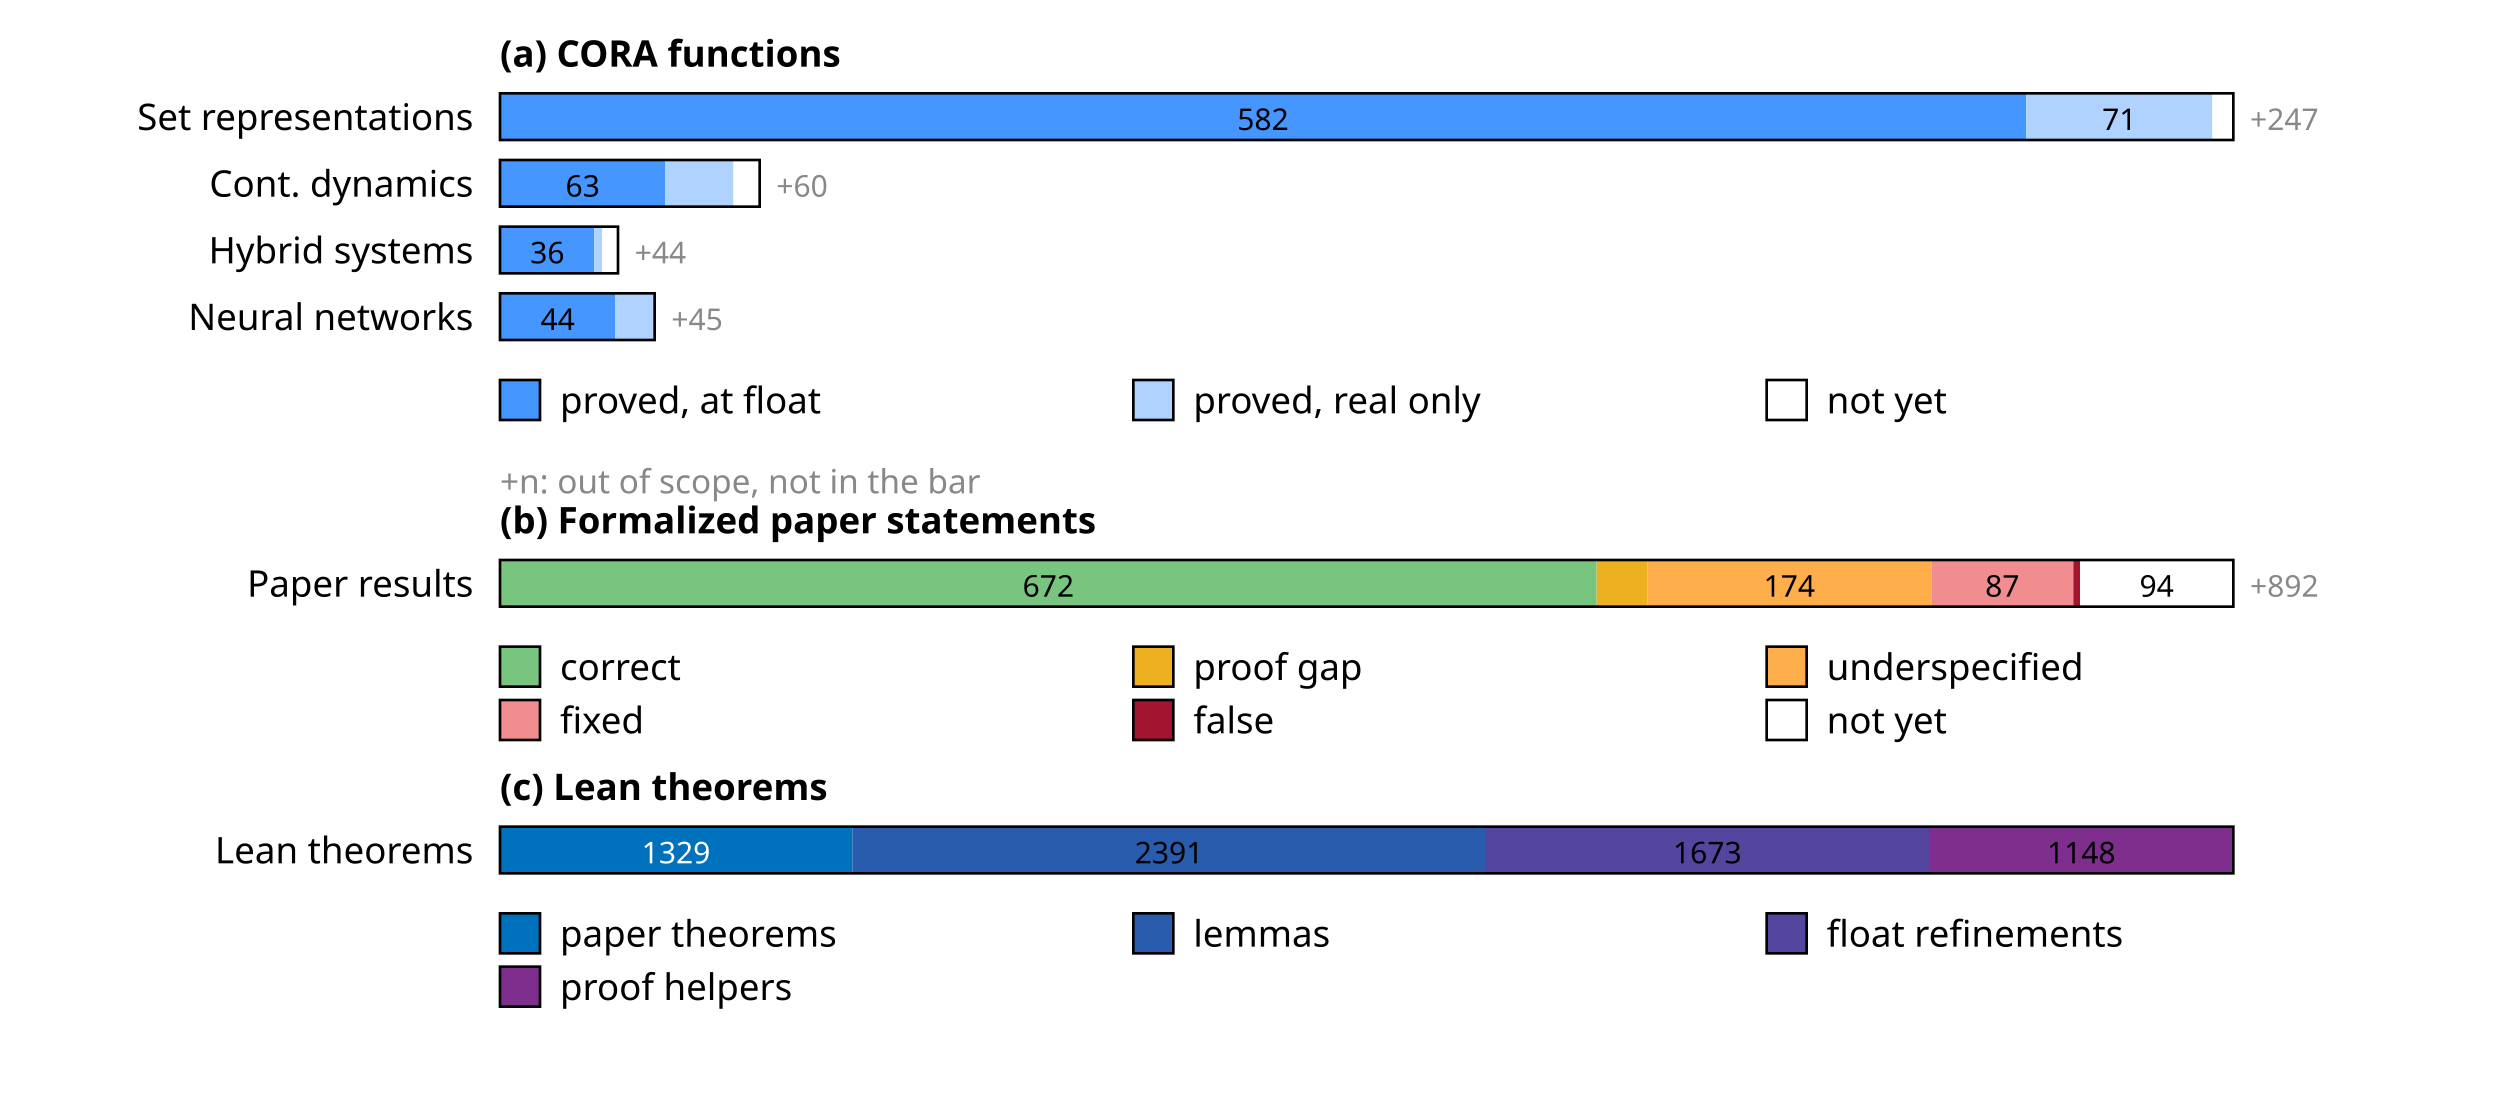
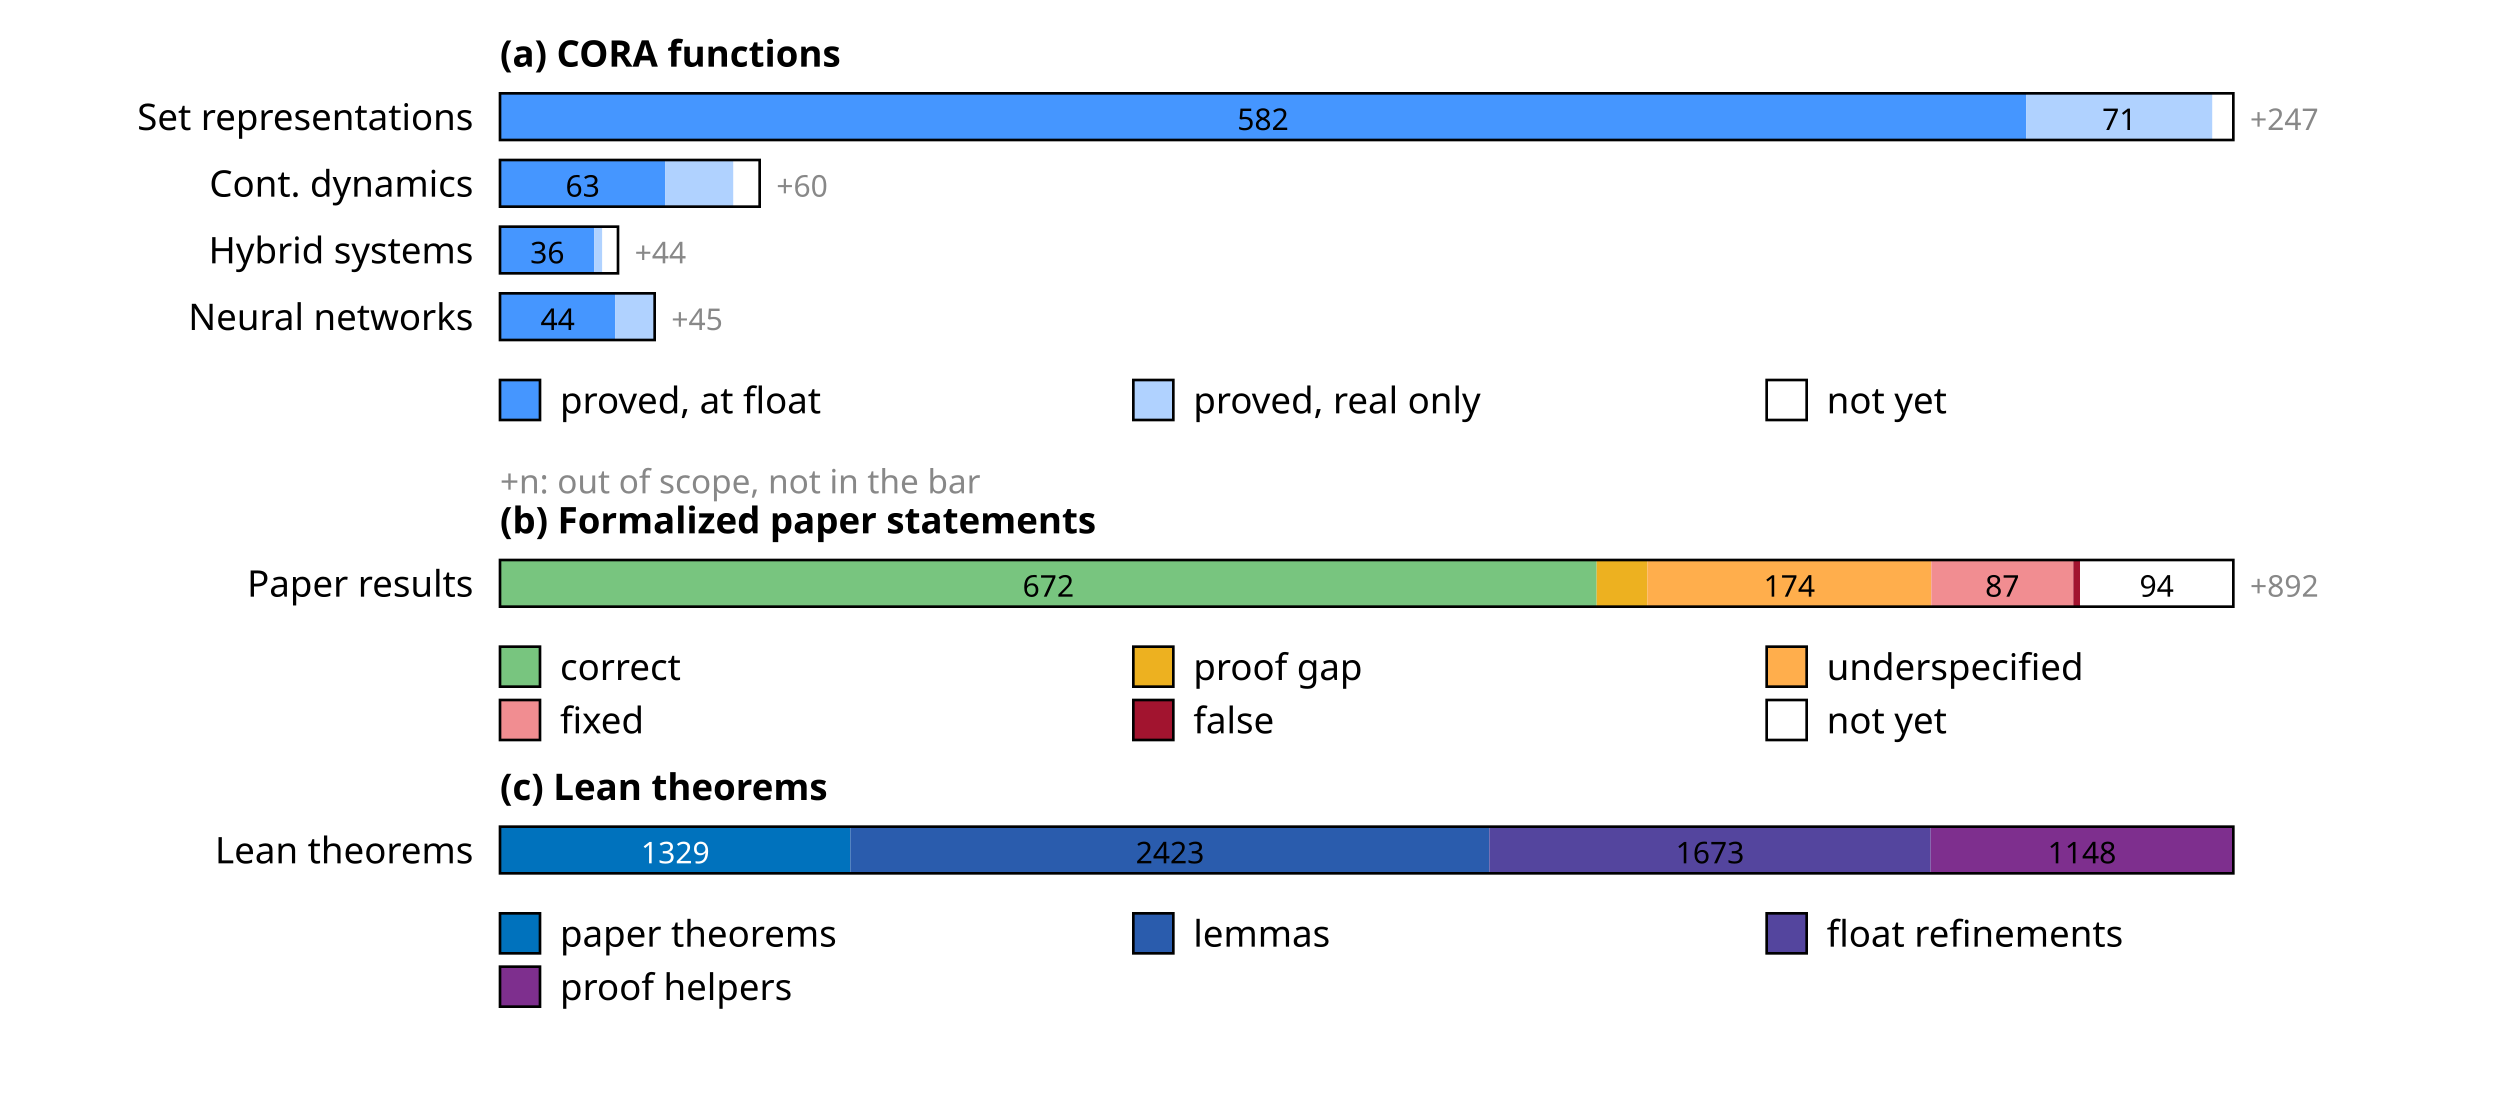
<svg xmlns="http://www.w3.org/2000/svg" width="750" height="330" font-family="sans-serif" font-size="11">
  <rect width="100%" height="100%" fill="white" />
  <text x="150" y="20" font-weight="bold">(a) CORA functions</text>
  <text x="142" y="39" text-anchor="end">Set representations</text>
  <rect x="150.0" y="28" width="457.9" height="14" fill="rgb(69,150,255)" />
  <text x="378.9" y="39" text-anchor="middle" font-size="9" fill="#000">582</text>
  <rect x="607.9" y="28" width="55.9" height="14" fill="rgb(176,210,255)" />
  <text x="635.8" y="39" text-anchor="middle" font-size="9" fill="#000">71</text>
  <rect x="663.7" y="28" width="6.3" height="14" fill="rgb(255,255,255)" />
  <rect x="150" y="28" width="520.0" height="14" fill="none" stroke="#000" stroke-width="0.8" />
  <text x="675.0" y="39" font-size="9" fill="#888">+247</text>
  <text x="142" y="59" text-anchor="end">Cont. dynamics</text>
  <rect x="150.0" y="48" width="49.6" height="14" fill="rgb(69,150,255)" />
  <text x="174.8" y="59" text-anchor="middle" font-size="9" fill="#000">63</text>
  <rect x="199.6" y="48" width="20.5" height="14" fill="rgb(176,210,255)" />
  <rect x="220.0" y="48" width="7.9" height="14" fill="rgb(255,255,255)" />
  <rect x="150" y="48" width="77.9" height="14" fill="none" stroke="#000" stroke-width="0.8" />
  <text x="232.9" y="59" font-size="9" fill="#888">+60</text>
  <text x="142" y="79" text-anchor="end">Hybrid systems</text>
  <rect x="150.0" y="68" width="28.3" height="14" fill="rgb(69,150,255)" />
  <text x="164.2" y="79" text-anchor="middle" font-size="9" fill="#000">36</text>
  <rect x="178.3" y="68" width="2.4" height="14" fill="rgb(176,210,255)" />
  <rect x="180.7" y="68" width="4.7" height="14" fill="rgb(255,255,255)" />
  <rect x="150" y="68" width="35.4" height="14" fill="none" stroke="#000" stroke-width="0.8" />
  <text x="190.4" y="79" font-size="9" fill="#888">+44</text>
  <text x="142" y="99" text-anchor="end">Neural networks</text>
  <rect x="150.0" y="88" width="34.6" height="14" fill="rgb(69,150,255)" />
  <text x="167.3" y="99" text-anchor="middle" font-size="9" fill="#000">44</text>
  <rect x="184.6" y="88" width="11.8" height="14" fill="rgb(176,210,255)" />
  <rect x="150" y="88" width="46.4" height="14" fill="none" stroke="#000" stroke-width="0.8" />
  <text x="201.4" y="99" font-size="9" fill="#888">+45</text>
  <rect x="150" y="114" width="12" height="12" fill="rgb(69,150,255)" stroke="#000" stroke-width="0.8" />
  <text x="168" y="124">proved, at float</text>
  <rect x="340" y="114" width="12" height="12" fill="rgb(176,210,255)" stroke="#000" stroke-width="0.8" />
  <text x="358" y="124">proved, real only</text>
  <rect x="530" y="114" width="12" height="12" fill="rgb(255,255,255)" stroke="#000" stroke-width="0.8" />
  <text x="548" y="124">not yet</text>
  <text x="150" y="148" font-size="10" fill="#888">+n: out of scope, not in the bar</text>
  <text x="150" y="160" font-weight="bold">(b) Formalized paper statements</text>
  <text x="142" y="179" text-anchor="end">Paper results</text>
  <rect x="150.0" y="168" width="329.0" height="14" fill="rgb(120,197,127)" />
  <text x="314.5" y="179" text-anchor="middle" font-size="9" fill="#000">672</text>
  <rect x="479.0" y="168" width="15.2" height="14" fill="rgb(237,177,32)" />
  <rect x="494.2" y="168" width="85.2" height="14" fill="rgb(255,174,76)" />
  <text x="536.8" y="179" text-anchor="middle" font-size="9" fill="#000">174</text>
  <rect x="579.4" y="168" width="42.6" height="14" fill="rgb(241,141,145)" />
  <text x="600.7" y="179" text-anchor="middle" font-size="9" fill="#000">87</text>
  <rect x="622.0" y="168" width="2.0" height="14" fill="rgb(162,20,47)" />
  <rect x="624.0" y="168" width="46.0" height="14" fill="rgb(255,255,255)" />
  <text x="647.0" y="179" text-anchor="middle" font-size="9" fill="#000">94</text>
  <rect x="150" y="168" width="520.0" height="14" fill="none" stroke="#000" stroke-width="0.8" />
  <text x="675.0" y="179" font-size="9" fill="#888">+892</text>
  <rect x="150" y="194" width="12" height="12" fill="rgb(120,197,127)" stroke="#000" stroke-width="0.8" />
  <text x="168" y="204">correct</text>
  <rect x="340" y="194" width="12" height="12" fill="rgb(237,177,32)" stroke="#000" stroke-width="0.8" />
  <text x="358" y="204">proof gap</text>
  <rect x="530" y="194" width="12" height="12" fill="rgb(255,174,76)" stroke="#000" stroke-width="0.8" />
  <text x="548" y="204">underspecified</text>
  <rect x="150" y="210" width="12" height="12" fill="rgb(241,141,145)" stroke="#000" stroke-width="0.8" />
  <text x="168" y="220">fixed</text>
  <rect x="340" y="210" width="12" height="12" fill="rgb(162,20,47)" stroke="#000" stroke-width="0.8" />
  <text x="358" y="220">false</text>
  <rect x="530" y="210" width="12" height="12" fill="rgb(255,255,255)" stroke="#000" stroke-width="0.8" />
  <text x="548" y="220">not yet</text>
  <text x="150" y="240" font-weight="bold">(c) Lean theorems</text>
  <text x="142" y="259" text-anchor="end">Lean theorems</text>
-   <rect x="150.0" y="248" width="105.7" height="14" fill="rgb(0,114,189)" />
-   <text x="202.8" y="259" text-anchor="middle" font-size="9" fill="#fff">1329</text>
-   <rect x="255.7" y="248" width="190.1" height="14" fill="rgb(42,92,173)" />
-   <text x="350.7" y="259" text-anchor="middle" font-size="9" fill="#000">2391</text>
-   <rect x="445.7" y="248" width="133.0" height="14" fill="rgb(84,69,158)" />
-   <text x="512.2" y="259" text-anchor="middle" font-size="9" fill="#000">1673</text>
-   <rect x="578.7" y="248" width="91.3" height="14" fill="rgb(126,47,142)" />
-   <text x="624.4" y="259" text-anchor="middle" font-size="9" fill="#000">1148</text>
+   <rect x="150.0" y="248" width="105.1" height="14" fill="rgb(0,114,189)" />
+   <text x="202.6" y="259" text-anchor="middle" font-size="9" fill="#fff">1329</text>
+   <rect x="255.1" y="248" width="191.7" height="14" fill="rgb(42,92,173)" />
+   <text x="351.0" y="259" text-anchor="middle" font-size="9" fill="#000">2423</text>
+   <rect x="446.8" y="248" width="132.4" height="14" fill="rgb(84,69,158)" />
+   <text x="513.0" y="259" text-anchor="middle" font-size="9" fill="#000">1673</text>
+   <rect x="579.2" y="248" width="90.8" height="14" fill="rgb(126,47,142)" />
+   <text x="624.6" y="259" text-anchor="middle" font-size="9" fill="#000">1148</text>
  <rect x="150" y="248" width="520.0" height="14" fill="none" stroke="#000" stroke-width="0.8" />
  <rect x="150" y="274" width="12" height="12" fill="rgb(0,114,189)" stroke="#000" stroke-width="0.8" />
  <text x="168" y="284">paper theorems</text>
  <rect x="340" y="274" width="12" height="12" fill="rgb(42,92,173)" stroke="#000" stroke-width="0.8" />
  <text x="358" y="284">lemmas</text>
  <rect x="530" y="274" width="12" height="12" fill="rgb(84,69,158)" stroke="#000" stroke-width="0.8" />
  <text x="548" y="284">float refinements</text>
  <rect x="150" y="290" width="12" height="12" fill="rgb(126,47,142)" stroke="#000" stroke-width="0.8" />
  <text x="168" y="300">proof helpers</text>
</svg>
